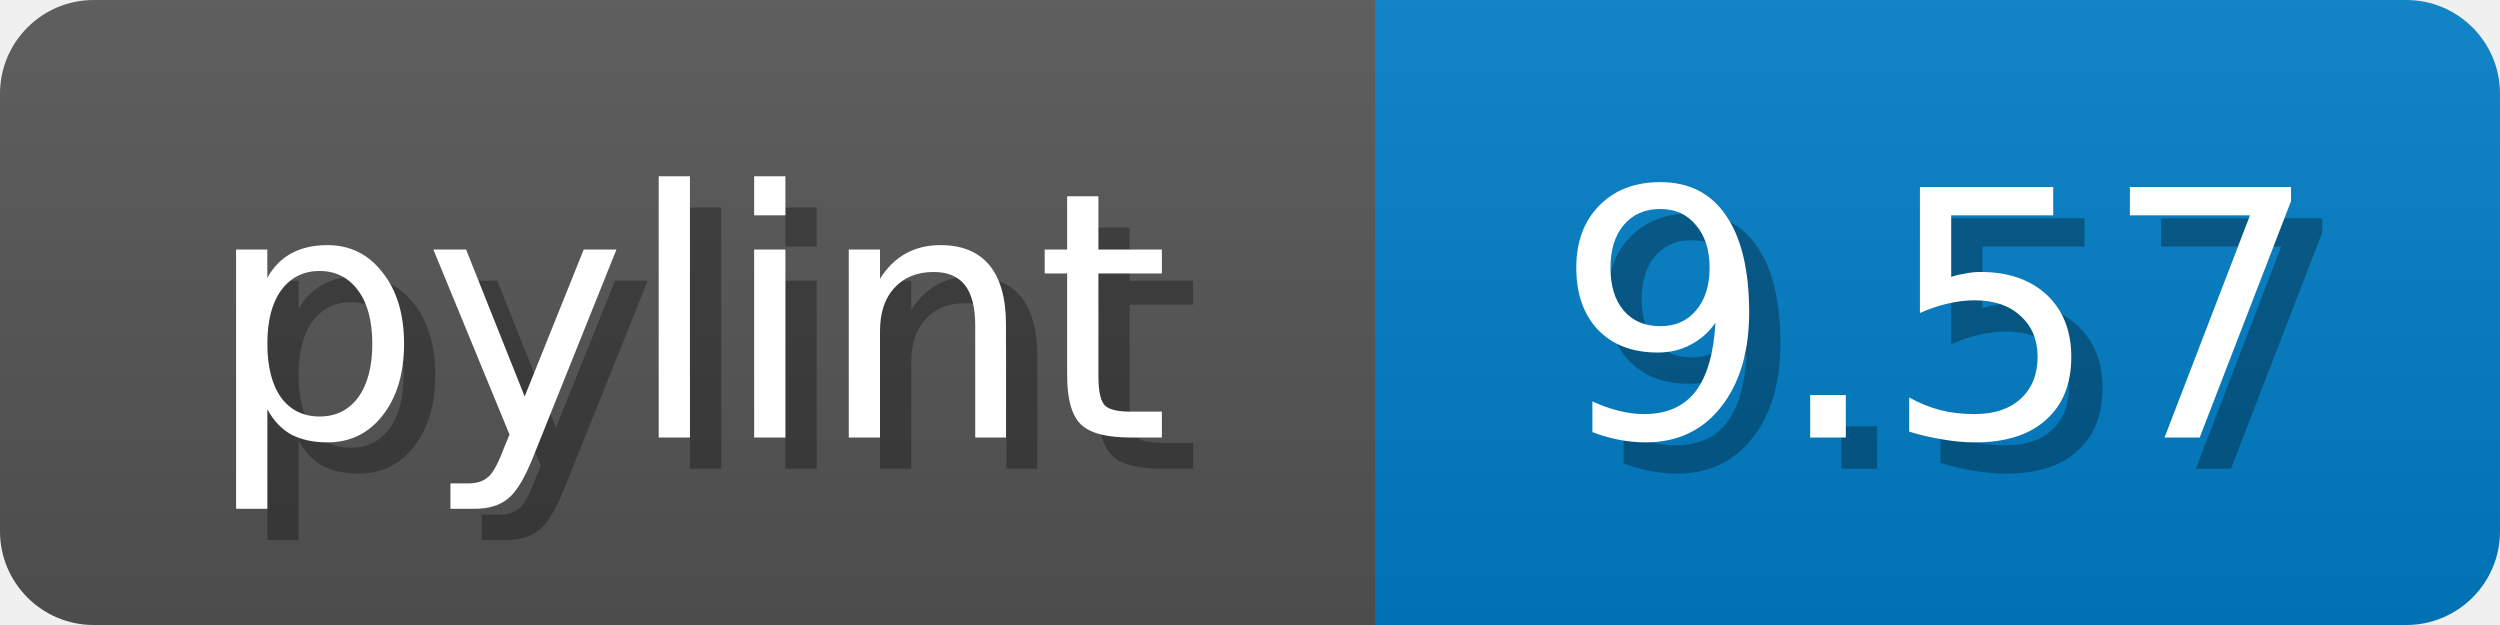
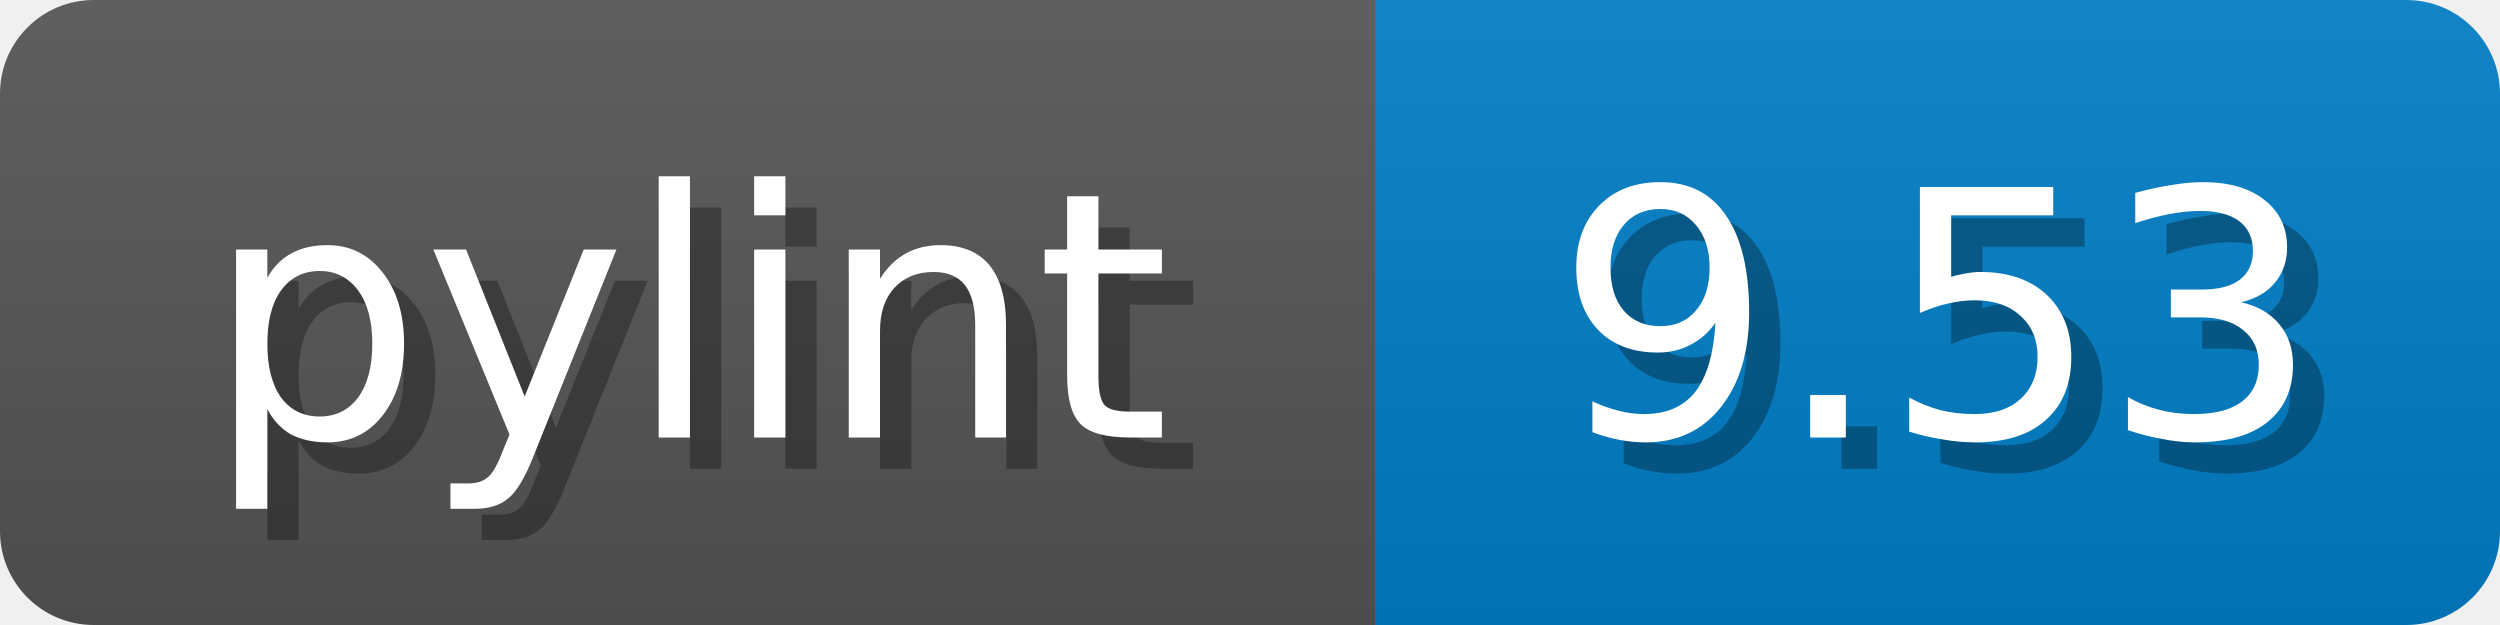
<svg xmlns="http://www.w3.org/2000/svg" width="80" height="20">
  <linearGradient id="b" x2="0" y2="100%">
    <stop offset="0" stop-color="#bbb" stop-opacity=".1" />
    <stop offset="1" stop-opacity=".1" />
  </linearGradient>
  <mask id="anybadge_1">
    <rect width="80" height="20" rx="3" fill="#fff" />
  </mask>
  <g mask="url(#anybadge_1)">
    <path fill="#555" d="M0 0h44v20H0z" />
    <path fill="#007ec6" d="M44 0h36v20H44z" />
    <path fill="url(#b)" d="M0 0h80v20H0z" />
  </g>
  <g fill="#fff" text-anchor="middle" font-family="DejaVu Sans,Verdana,Geneva,sans-serif" font-size="11">
    <text x="23.0" y="15" fill="#010101" fill-opacity=".3">pylint</text>
    <text x="22.0" y="14">pylint</text>
  </g>
  <g fill="#fff" text-anchor="middle" font-family="DejaVu Sans,Verdana,Geneva,sans-serif" font-size="11">
-     <text x="63.0" y="15" fill="#010101" fill-opacity=".3">9.57</text>
-     <text x="62.0" y="14">9.57</text>
+     <text x="63.0" y="15" fill="#010101" fill-opacity=".3">9.53</text>
+     <text x="62.0" y="14">9.53</text>
  </g>
</svg>
